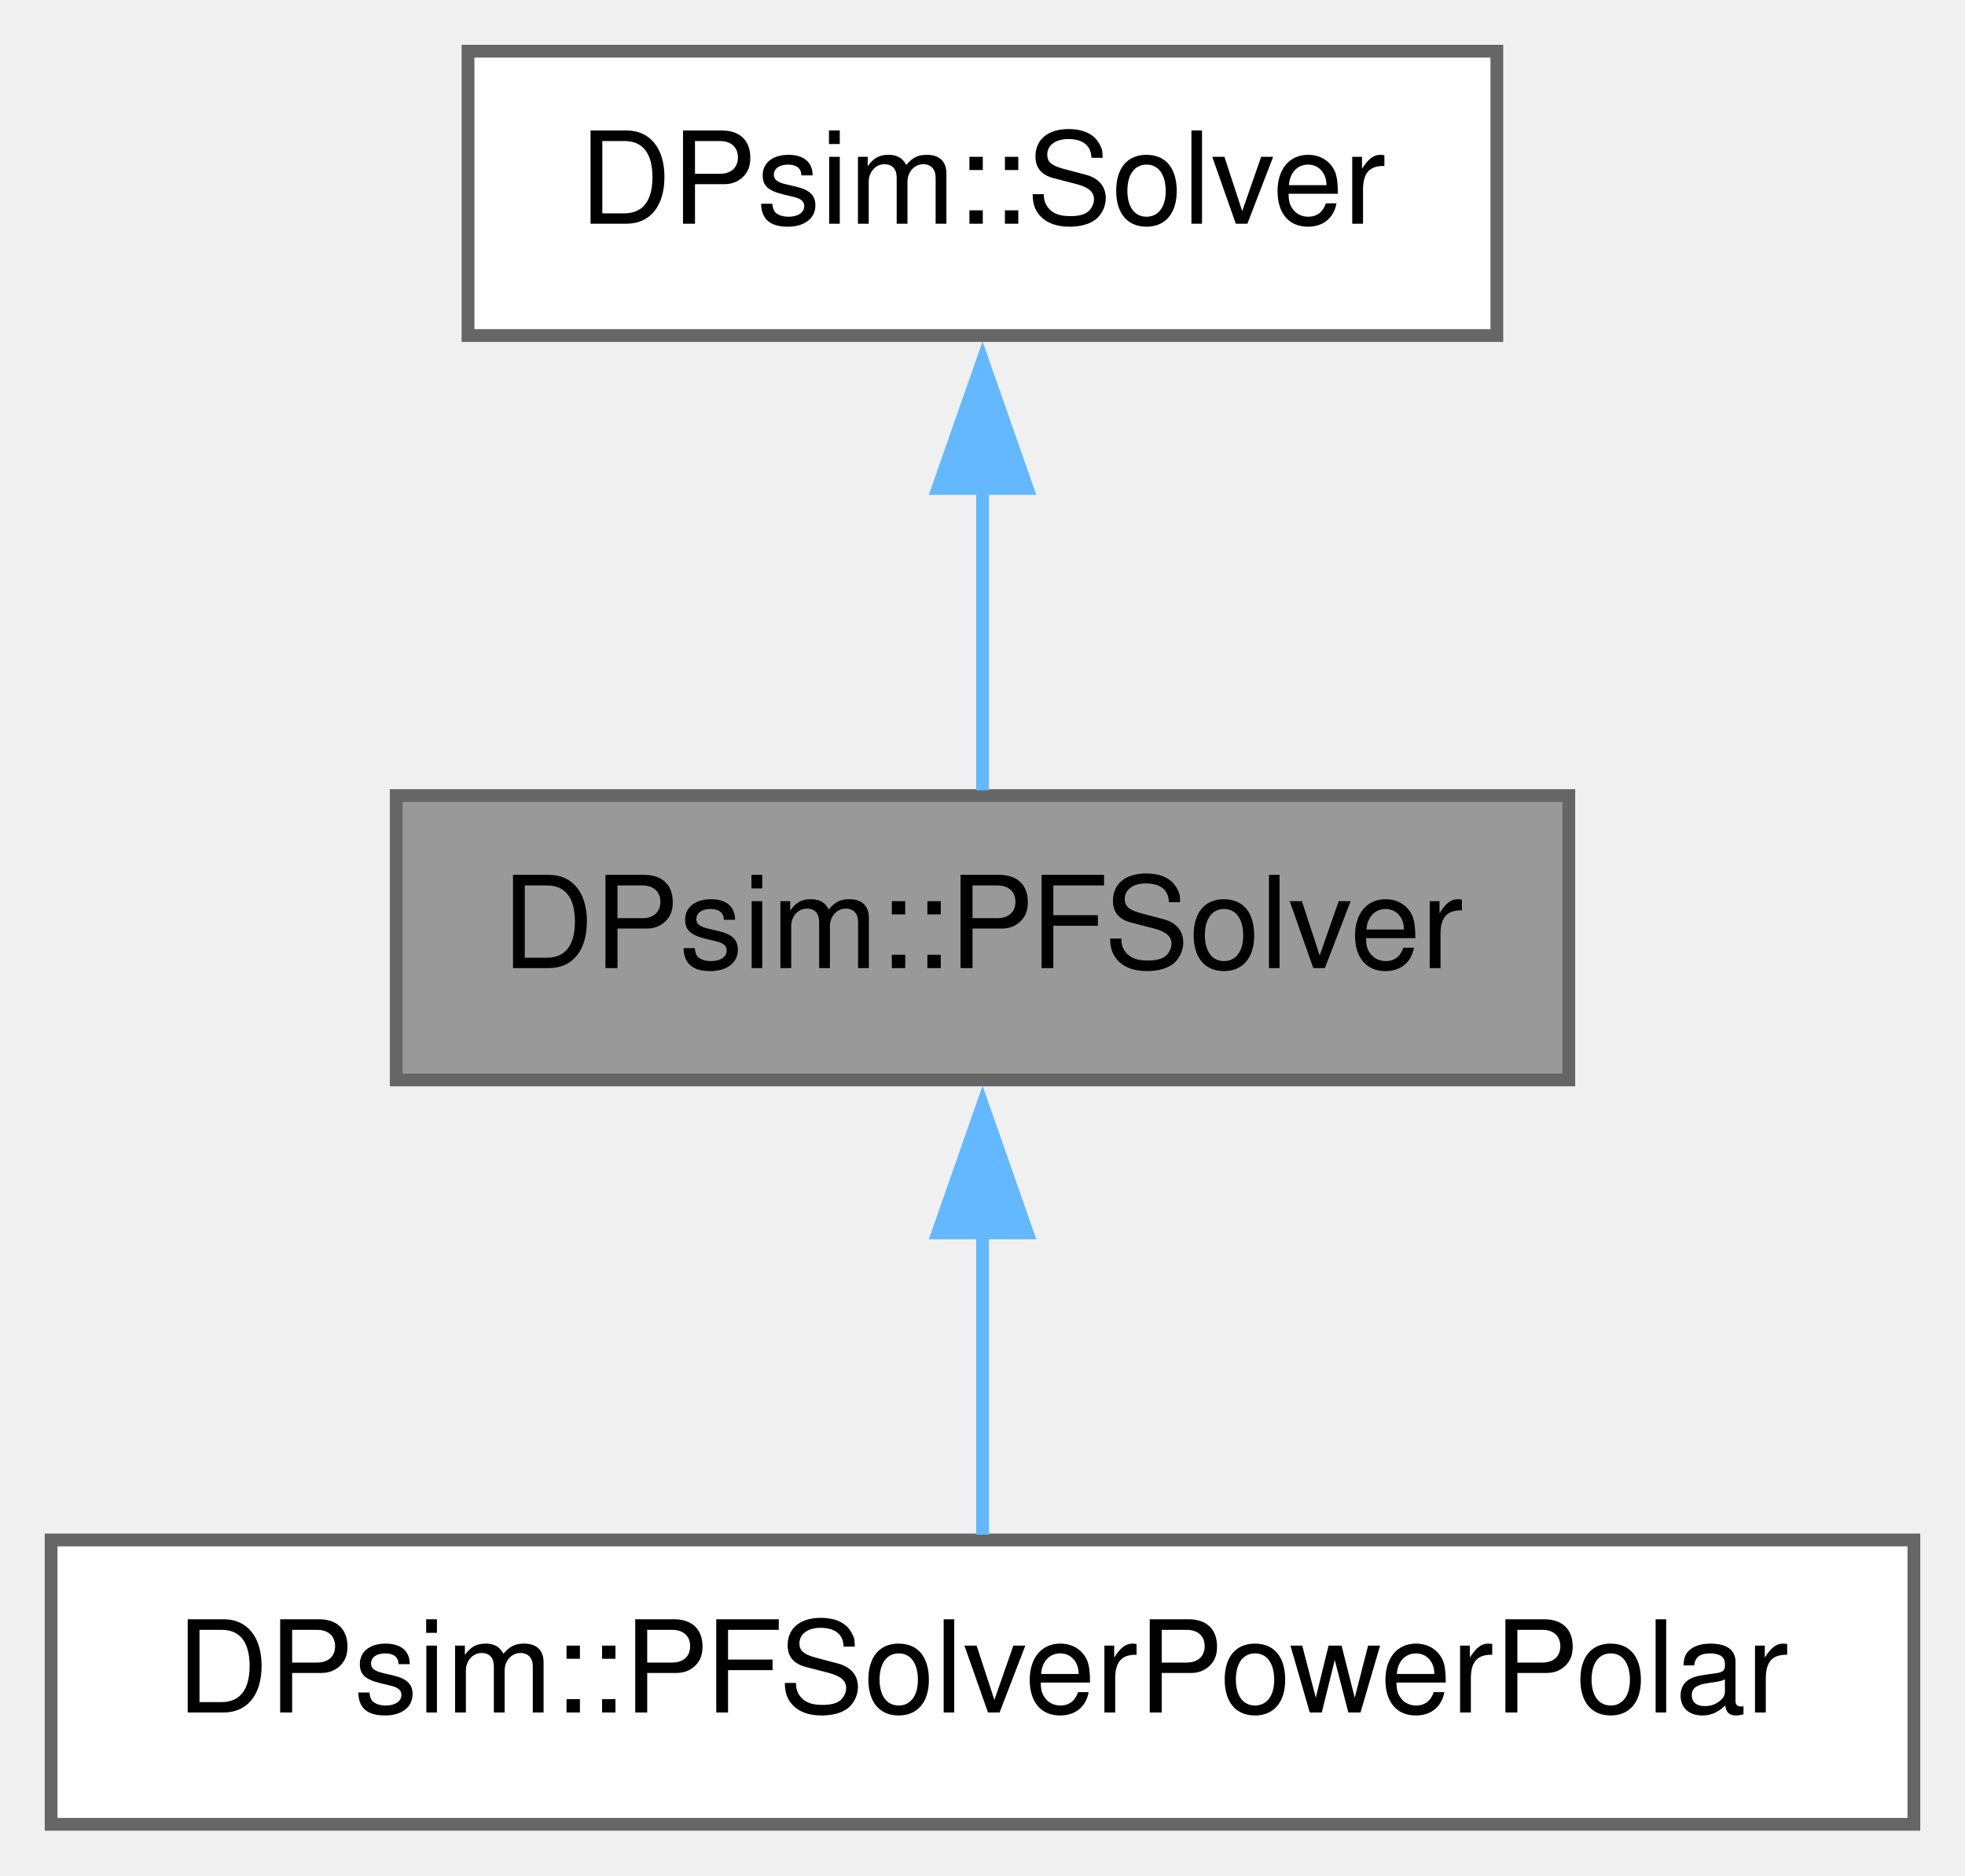
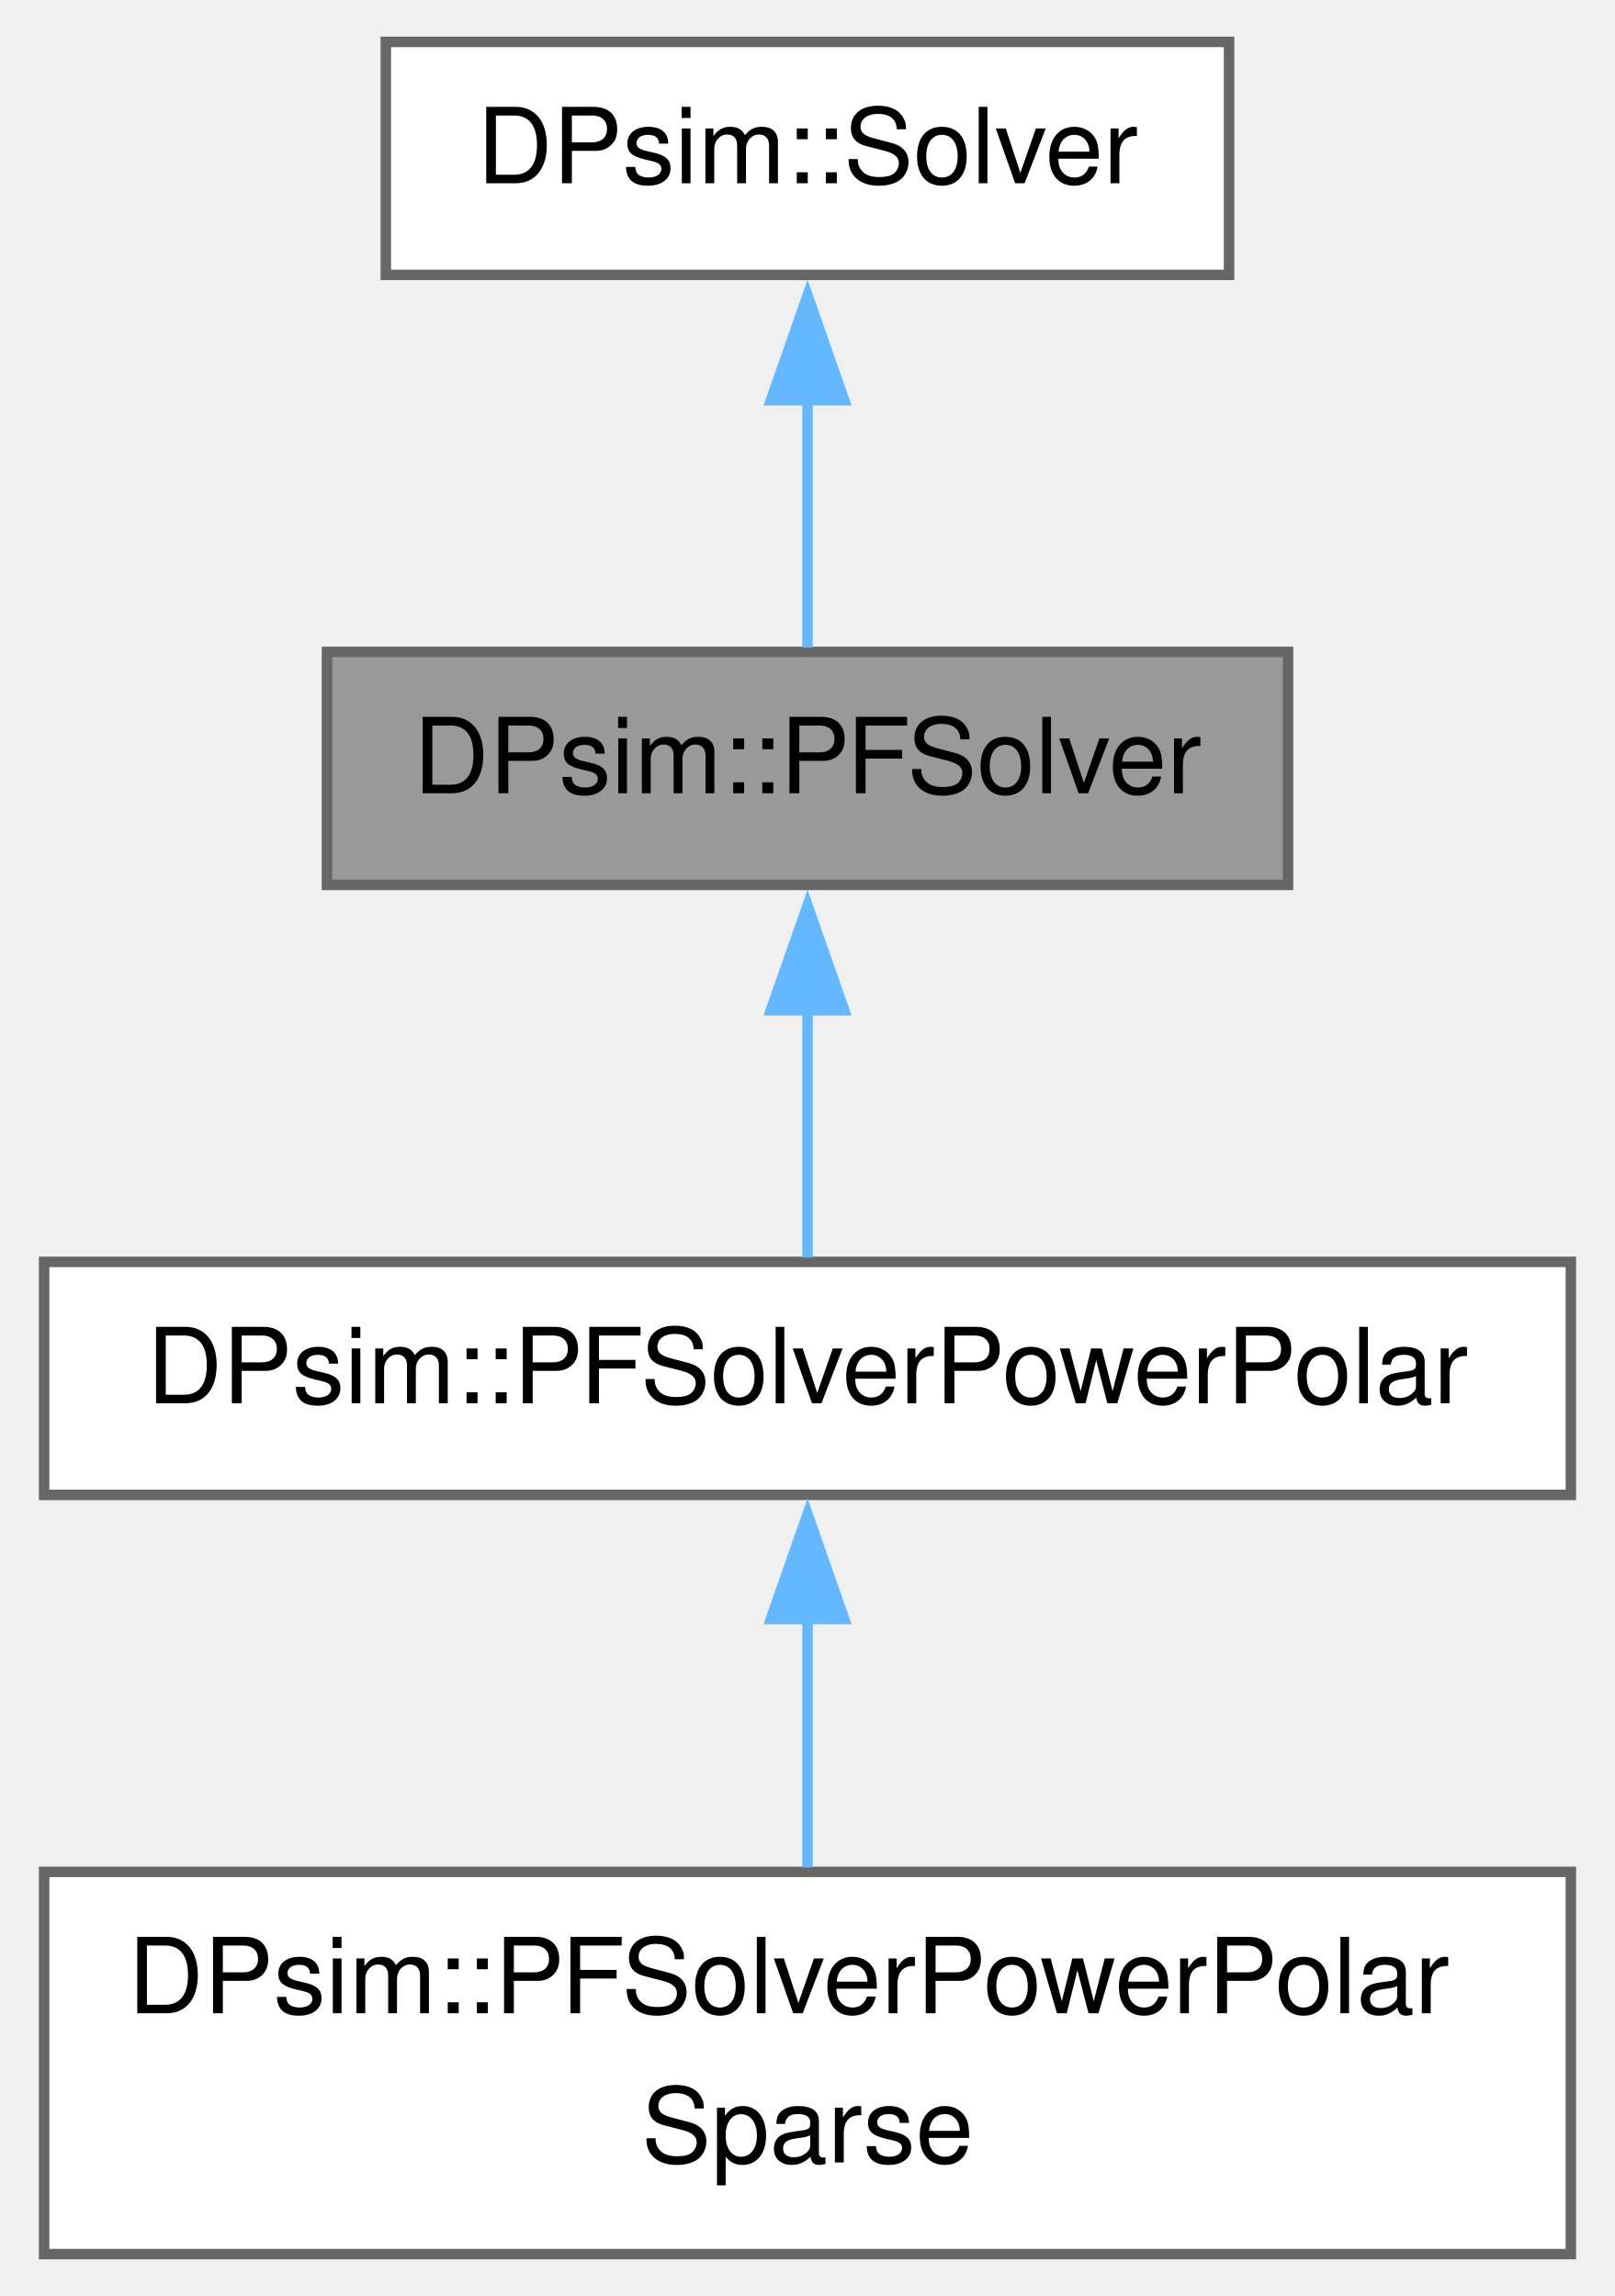
- <svg xmlns="http://www.w3.org/2000/svg" xmlns:xlink="http://www.w3.org/1999/xlink" width="154pt" height="147pt" viewBox="0.00 0.00 153.75 146.75">
-   <g id="graph0" class="graph" transform="scale(1 1) rotate(0) translate(4 142.75)">
+ <svg xmlns="http://www.w3.org/2000/svg" xmlns:xlink="http://www.w3.org/1999/xlink" width="154pt" height="219pt" viewBox="0.00 0.00 153.75 219.25">
+   <g id="graph0" class="graph" transform="scale(1 1) rotate(0) translate(4 215.25)">
    <g id="Node000001" class="node">
      <g id="a_Node000001">
        <a xlink:title="Solver class using the nonlinear powerflow (PF) formulation.">
-           <polygon fill="#999999" stroke="#666666" points="118.75,-80.5 27,-80.5 27,-58.25 118.75,-58.25 118.75,-80.5" />
-           <text text-anchor="middle" x="72.88" y="-67" font-family="Helvetica,sans-Serif" font-size="10.00">DPsim::PFSolver</text>
+           <polygon fill="#999999" stroke="#666666" points="118.75,-153 27,-153 27,-130.75 118.75,-130.75 118.75,-153" />
+           <text text-anchor="middle" x="72.88" y="-139.5" font-family="Helvetica,sans-Serif" font-size="10.00">DPsim::PFSolver</text>
        </a>
      </g>
    </g>
    <g id="Node000003" class="node">
      <g id="a_Node000003">
        <a xlink:href="class_d_psim_1_1_p_f_solver_power_polar.html" target="_top" xlink:title="Powerflow solver class considering power mismatch and voltages in polar coordinates.">
-           <polygon fill="white" stroke="#666666" points="145.75,-22.25 0,-22.25 0,0 145.75,0 145.75,-22.25" />
-           <text text-anchor="middle" x="72.88" y="-8.75" font-family="Helvetica,sans-Serif" font-size="10.00">DPsim::PFSolverPowerPolar</text>
+           <polygon fill="white" stroke="#666666" points="145.75,-94.75 0,-94.75 0,-72.5 145.75,-72.5 145.75,-94.75" />
+           <text text-anchor="middle" x="72.88" y="-81.25" font-family="Helvetica,sans-Serif" font-size="10.00">DPsim::PFSolverPowerPolar</text>
        </a>
      </g>
    </g>
    <g id="edge2_Node000001_Node000003" class="edge">
      <g id="a_edge2_Node000001_Node000003">
        <a xlink:title=" ">
-           <path fill="none" stroke="#63b8ff" d="M72.88,-46.35C72.88,-38.2 72.88,-29.33 72.88,-22.66" />
-           <polygon fill="#63b8ff" stroke="#63b8ff" points="69.38,-46.28 72.88,-56.28 76.38,-46.28 69.38,-46.28" />
+           <path fill="none" stroke="#63b8ff" d="M72.88,-118.85C72.88,-110.7 72.88,-101.83 72.88,-95.16" />
+           <polygon fill="#63b8ff" stroke="#63b8ff" points="69.38,-118.78 72.88,-128.78 76.38,-118.78 69.38,-118.78" />
        </a>
      </g>
    </g>
    <g id="Node000002" class="node">
      <g id="a_Node000002">
        <a xlink:href="class_d_psim_1_1_solver.html" target="_top" xlink:title="Base class for more specific solvers such as MNA, ODE or IDA.">
-           <polygon fill="white" stroke="#666666" points="113.12,-138.75 32.62,-138.75 32.62,-116.5 113.12,-116.5 113.12,-138.75" />
-           <text text-anchor="middle" x="72.88" y="-125.25" font-family="Helvetica,sans-Serif" font-size="10.00">DPsim::Solver</text>
+           <polygon fill="white" stroke="#666666" points="113.12,-211.25 32.62,-211.25 32.62,-189 113.12,-189 113.12,-211.25" />
+           <text text-anchor="middle" x="72.88" y="-197.75" font-family="Helvetica,sans-Serif" font-size="10.00">DPsim::Solver</text>
        </a>
      </g>
    </g>
    <g id="edge1_Node000001_Node000002" class="edge">
      <g id="a_edge1_Node000001_Node000002">
        <a xlink:title=" ">
-           <path fill="none" stroke="#63b8ff" d="M72.88,-104.6C72.88,-96.45 72.88,-87.58 72.88,-80.91" />
-           <polygon fill="#63b8ff" stroke="#63b8ff" points="69.38,-104.53 72.88,-114.53 76.38,-104.53 69.38,-104.53" />
+           <path fill="none" stroke="#63b8ff" d="M72.88,-177.1C72.88,-168.95 72.88,-160.08 72.88,-153.41" />
+           <polygon fill="#63b8ff" stroke="#63b8ff" points="69.38,-177.03 72.88,-187.03 76.38,-177.03 69.38,-177.03" />
+         </a>
+       </g>
+     </g>
+     <g id="Node000004" class="node">
+       <g id="a_Node000004">
+         <a xlink:href="class_d_psim_1_1_p_f_solver_power_polar_sparse.html" target="_top" xlink:title=" ">
+           <polygon fill="white" stroke="#666666" points="145.75,-36.5 0,-36.5 0,0 145.75,0 145.75,-36.5" />
+           <text text-anchor="start" x="8" y="-23" font-family="Helvetica,sans-Serif" font-size="10.00">DPsim::PFSolverPowerPolar</text>
+           <text text-anchor="middle" x="72.88" y="-8.75" font-family="Helvetica,sans-Serif" font-size="10.00">Sparse</text>
+         </a>
+       </g>
+     </g>
+     <g id="edge3_Node000003_Node000004" class="edge">
+       <g id="a_edge3_Node000003_Node000004">
+         <a xlink:title=" ">
+           <path fill="none" stroke="#63b8ff" d="M72.88,-60.92C72.88,-53.1 72.88,-44.36 72.88,-36.92" />
+           <polygon fill="#63b8ff" stroke="#63b8ff" points="69.38,-60.65 72.88,-70.65 76.38,-60.65 69.38,-60.65" />
        </a>
      </g>
    </g>
  </g>
</svg>
